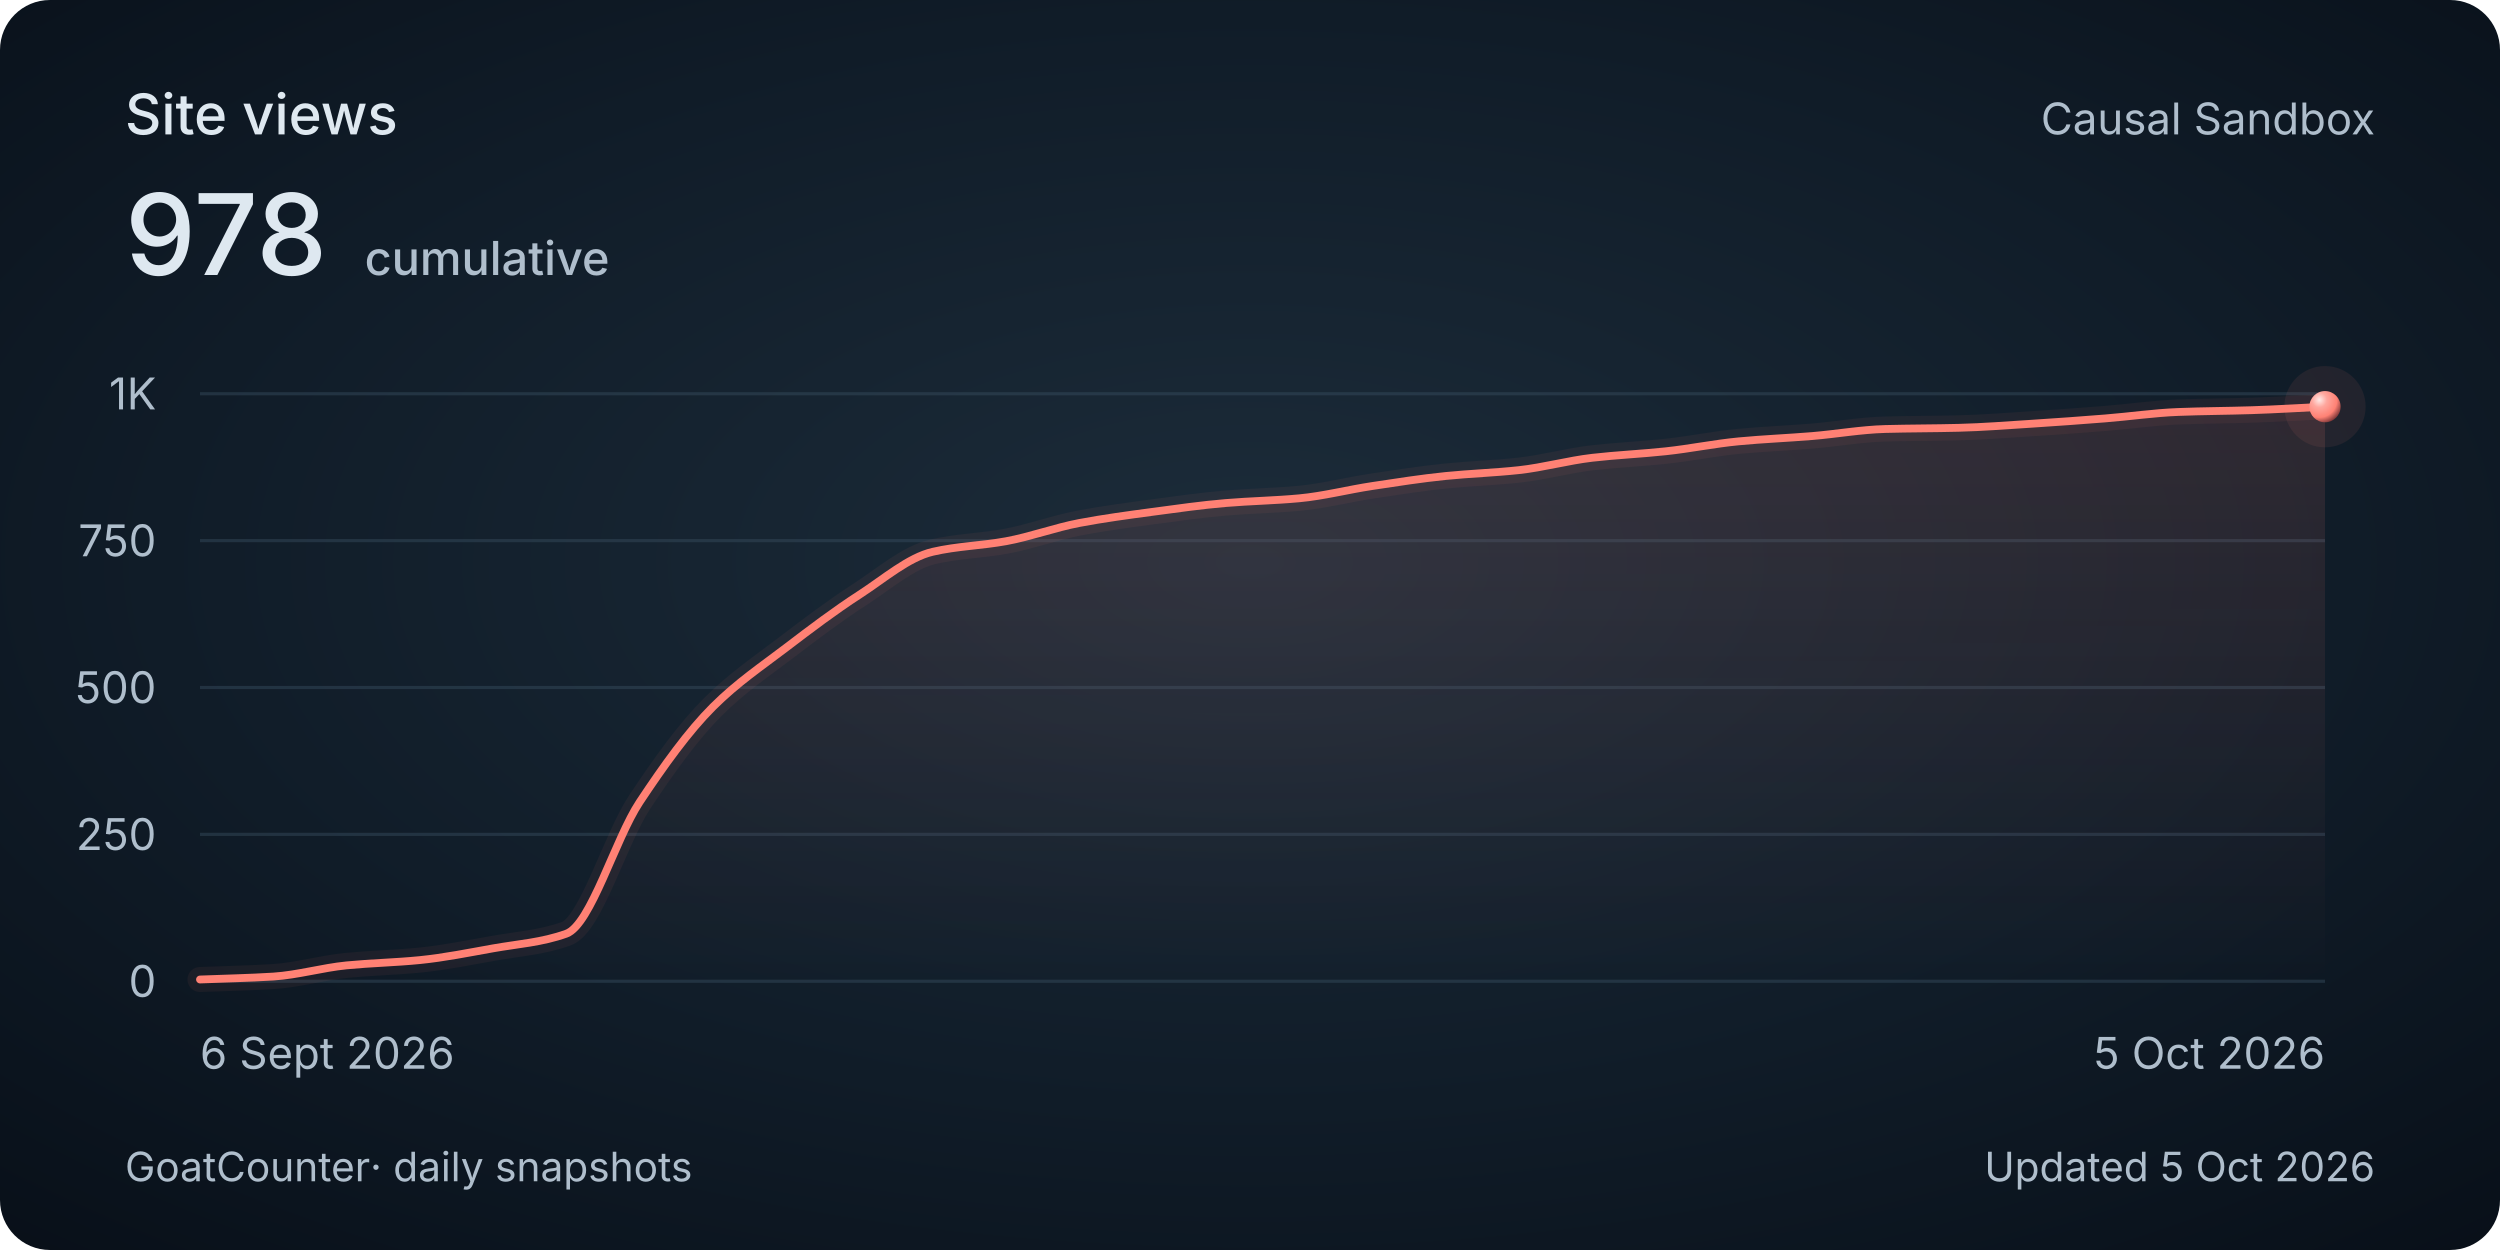
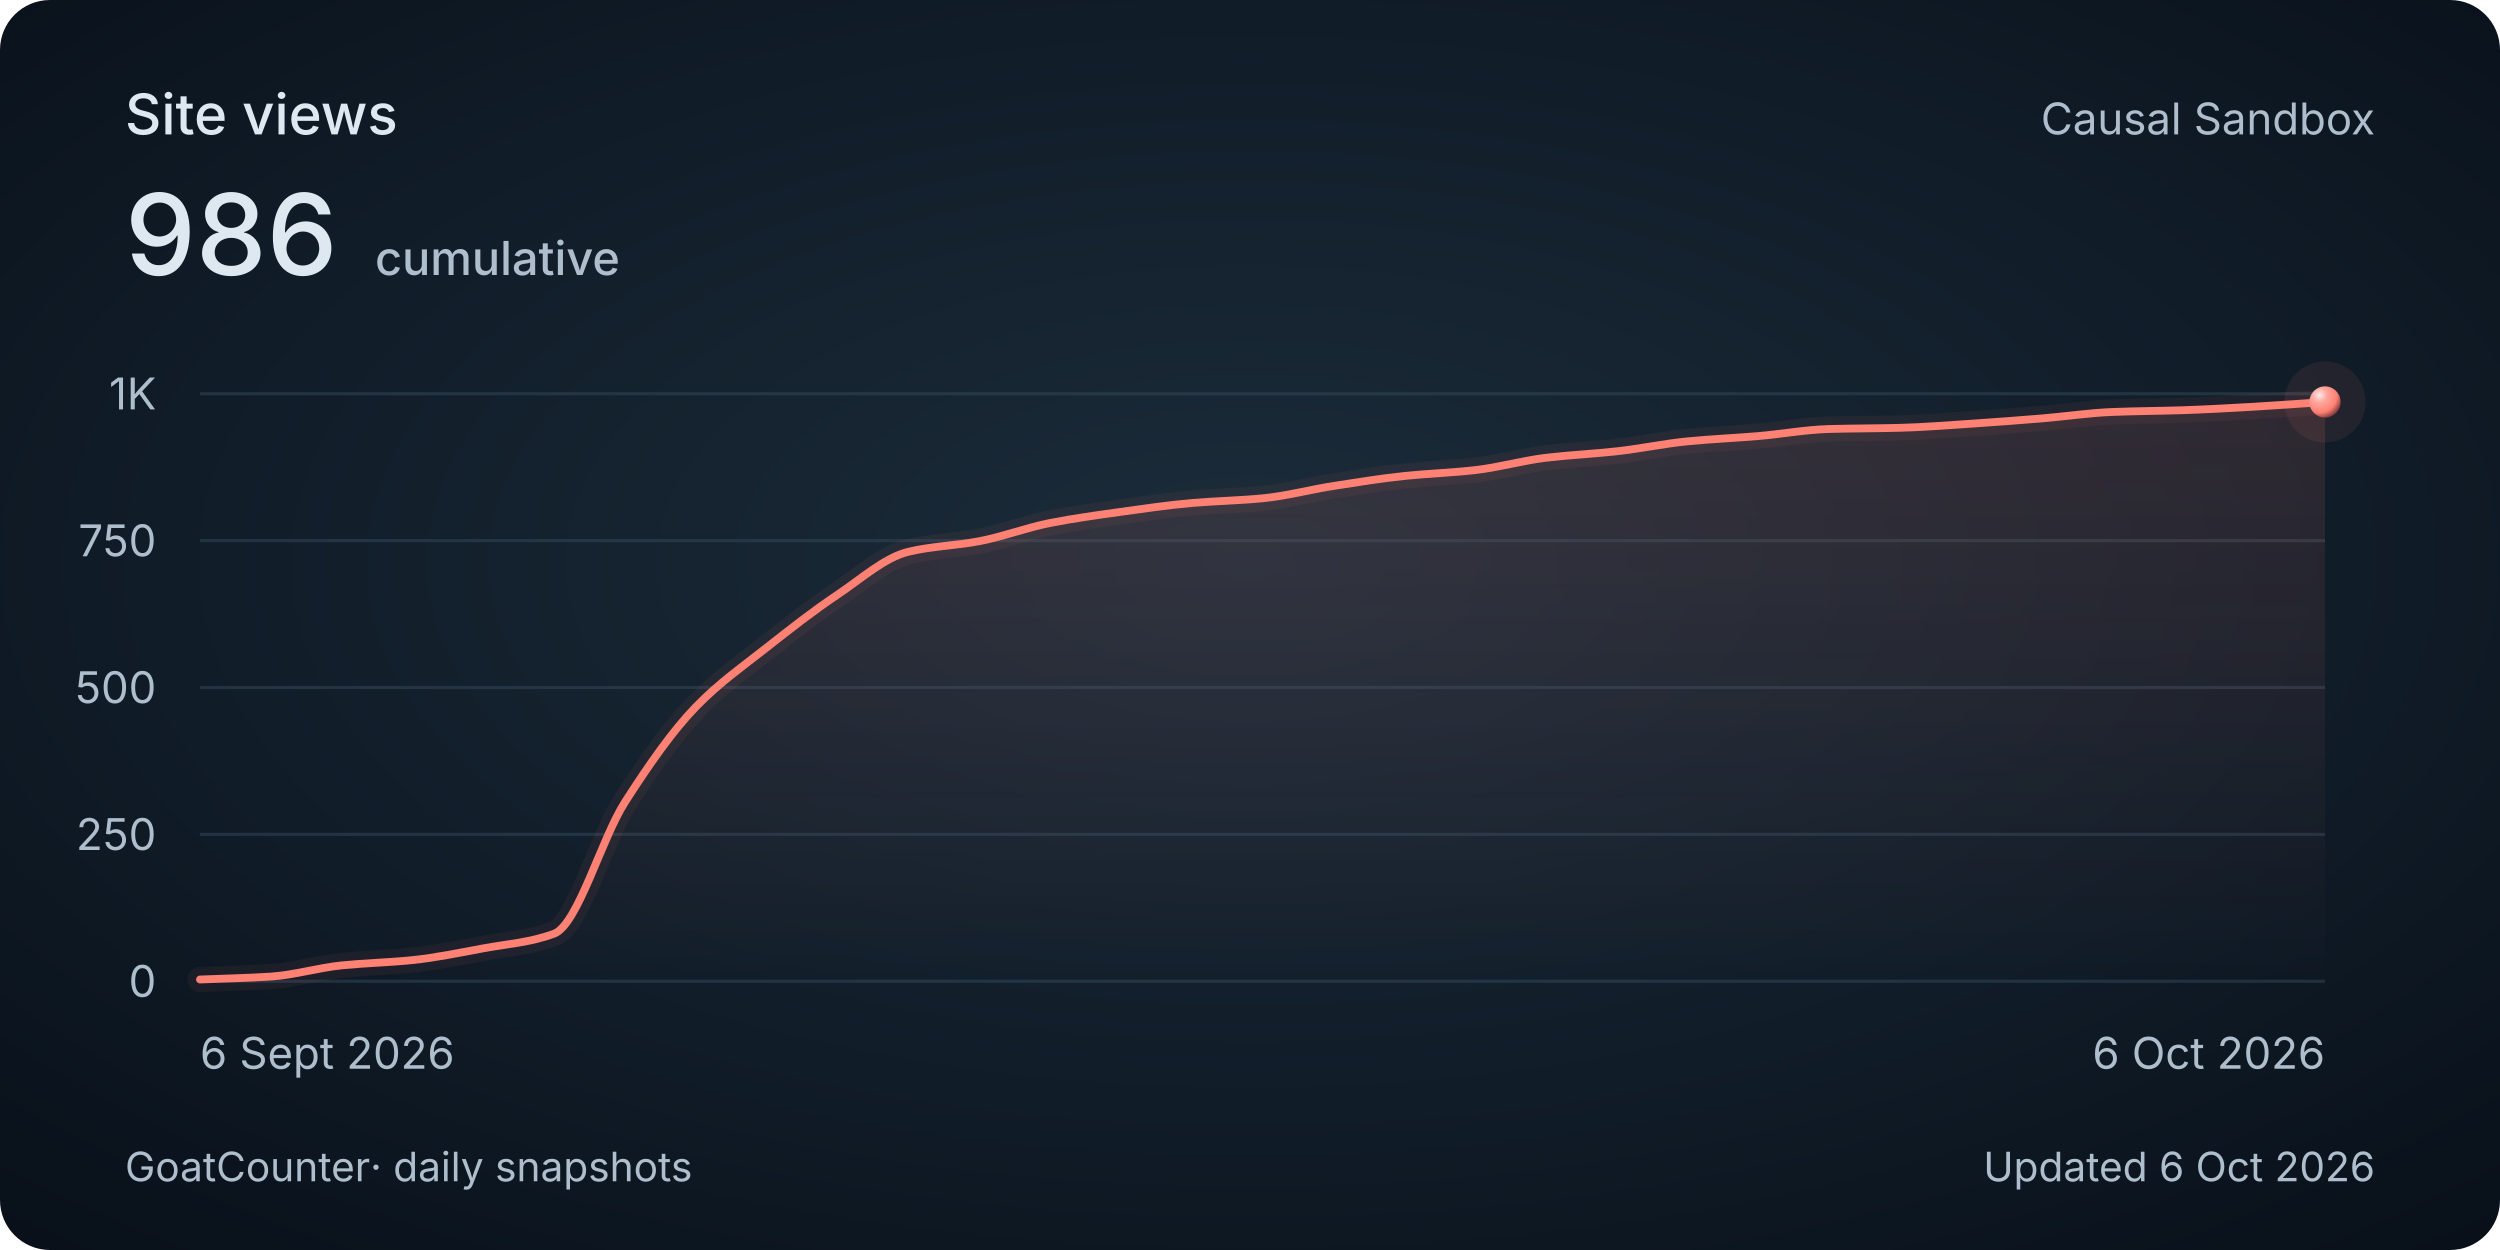
<svg xmlns="http://www.w3.org/2000/svg" width="800" height="400" viewBox="0 0 800 400" role="img" aria-labelledby="title description">
  <style>
    @media (max-width: 480px) {
      .secondary { display: none; }
      .heading { font-size: 30px; }
      .total { font-size: 48px; }
      .tick, .cumulative { font-size: 26px; }
      .date, .footer { font-size: 24px; }
    }
  </style>
  <defs>
    <radialGradient id="background" cx="50%" cy="45%" r="75%">
      <stop stop-color="#1c2c3a" />
      <stop offset=".58" stop-color="#101c28" />
      <stop offset="1" stop-color="#080f18" />
    </radialGradient>
    <linearGradient id="area" x1="0" y1="0" x2="0" y2="1">
      <stop stop-color="#ff8174" stop-opacity=".13" />
      <stop offset="1" stop-color="#ff8174" stop-opacity="0" />
    </linearGradient>
    <radialGradient id="pearl" cx="32%" cy="28%" r="80%">
      <stop stop-color="#ffeae7" />
      <stop offset=".3" stop-color="#ffa79e" />
      <stop offset=".7" stop-color="#ff8174" />
      <stop offset="1" stop-color="#702f32" />
    </radialGradient>
  </defs>
  <rect width="800" height="400" rx="16" fill="url(#background)" />
  <g font-family="Avenir Next, Avenir, -apple-system, BlinkMacSystemFont, Segoe UI, sans-serif" fill="#dee8f0">
    <text class="heading" x="40" y="43" font-size="18" font-weight="500">Site views</text>
-     <text class="total" x="40" y="88" font-size="36" font-weight="500">978<tspan class="cumulative" dx="12" font-size="15" fill="#afbecc">cumulative</tspan>
+     <text class="total" x="40" y="88" font-size="36" font-weight="500">986<tspan class="cumulative" dx="12" font-size="15" fill="#afbecc">cumulative</tspan>
    </text>
    <text class="secondary" x="760" y="43" text-anchor="end" font-size="14" fill="#afbecc">Causal Sandbox</text>
    <path d="M 64 314 H 744" stroke="#394e60" stroke-opacity=".45" />
    <text class="tick" x="50" y="319" text-anchor="end" font-size="14" fill="#afbecc">0</text>
    <path d="M 64 267 H 744" stroke="#394e60" stroke-opacity=".45" />
    <text class="tick" x="50" y="272" text-anchor="end" font-size="14" fill="#afbecc">250</text>
    <path d="M 64 220 H 744" stroke="#394e60" stroke-opacity=".45" />
    <text class="tick" x="50" y="225" text-anchor="end" font-size="14" fill="#afbecc">500</text>
    <path d="M 64 173 H 744" stroke="#394e60" stroke-opacity=".45" />
    <text class="tick" x="50" y="178" text-anchor="end" font-size="14" fill="#afbecc">750</text>
    <path d="M 64 126 H 744" stroke="#394e60" stroke-opacity=".45" />
    <text class="tick" x="50" y="131" text-anchor="end" font-size="14" fill="#afbecc">1K</text>
-     <path d="M 64.00 313.44 C 71.82 313.12, 79.63 312.99, 87.45 312.50 C 95.26 312.00, 103.08 309.69, 110.90 308.92 C 118.71 308.16, 126.53 308.01, 134.34 307.23 C 142.16 306.45, 149.98 304.86, 157.79 303.47 C 165.61 302.08, 173.43 301.59, 181.24 298.77 C 189.06 295.95, 196.87 268.44, 204.69 256.66 C 212.51 244.88, 220.32 234.00, 228.14 226.20 C 235.95 218.41, 243.77 213.18, 251.59 207.22 C 259.40 201.25, 267.22 195.35, 275.03 190.30 C 282.85 185.24, 290.67 178.38, 298.48 176.57 C 306.30 174.76, 314.11 174.62, 321.93 173.19 C 329.75 171.76, 337.56 168.84, 345.38 167.36 C 353.20 165.88, 361.01 164.84, 368.83 163.79 C 376.64 162.74, 384.46 161.62, 392.28 160.97 C 400.09 160.31, 407.91 160.19, 415.72 159.46 C 423.54 158.74, 431.36 156.69, 439.17 155.52 C 446.99 154.34, 454.80 153.11, 462.62 152.32 C 470.44 151.53, 478.25 151.29, 486.07 150.44 C 493.89 149.59, 501.70 147.40, 509.52 146.49 C 517.33 145.59, 525.15 145.26, 532.97 144.42 C 540.78 143.59, 548.60 141.97, 556.41 141.23 C 564.23 140.49, 572.05 140.18, 579.86 139.54 C 587.68 138.89, 595.49 137.49, 603.31 137.28 C 611.13 137.07, 618.94 137.10, 626.76 136.90 C 634.57 136.71, 642.39 136.08, 650.21 135.59 C 658.02 135.09, 665.84 134.52, 673.66 133.90 C 681.47 133.28, 689.29 132.12, 697.10 131.83 C 704.92 131.53, 712.74 131.51, 720.55 131.26 C 728.37 131.01, 736.18 130.51, 744.00 130.14 L 744 314 L 64 314 Z" fill="url(#area)" />
-     <path d="M 64.00 313.44 C 71.82 313.12, 79.63 312.99, 87.45 312.50 C 95.26 312.00, 103.08 309.69, 110.90 308.92 C 118.71 308.16, 126.53 308.01, 134.34 307.23 C 142.16 306.45, 149.98 304.86, 157.79 303.47 C 165.61 302.08, 173.43 301.59, 181.24 298.77 C 189.06 295.95, 196.87 268.44, 204.69 256.66 C 212.51 244.88, 220.32 234.00, 228.14 226.20 C 235.95 218.41, 243.77 213.18, 251.59 207.22 C 259.40 201.25, 267.22 195.35, 275.03 190.30 C 282.85 185.24, 290.67 178.38, 298.48 176.57 C 306.30 174.76, 314.11 174.62, 321.93 173.19 C 329.75 171.76, 337.56 168.84, 345.38 167.36 C 353.20 165.88, 361.01 164.84, 368.83 163.79 C 376.64 162.74, 384.46 161.62, 392.28 160.97 C 400.09 160.31, 407.91 160.19, 415.72 159.46 C 423.54 158.74, 431.36 156.69, 439.17 155.52 C 446.99 154.34, 454.80 153.11, 462.62 152.32 C 470.44 151.53, 478.25 151.29, 486.07 150.44 C 493.89 149.59, 501.70 147.40, 509.52 146.49 C 517.33 145.59, 525.15 145.26, 532.97 144.42 C 540.78 143.59, 548.60 141.97, 556.41 141.23 C 564.23 140.49, 572.05 140.18, 579.86 139.54 C 587.68 138.89, 595.49 137.49, 603.31 137.28 C 611.13 137.07, 618.94 137.10, 626.76 136.90 C 634.57 136.71, 642.39 136.08, 650.21 135.59 C 658.02 135.09, 665.84 134.52, 673.66 133.90 C 681.47 133.28, 689.29 132.12, 697.10 131.83 C 704.92 131.53, 712.74 131.51, 720.55 131.26 C 728.37 131.01, 736.18 130.51, 744.00 130.14" fill="none" stroke="#ff8174" stroke-width="8" stroke-opacity=".06" stroke-linecap="round" />
-     <path d="M 64.00 313.44 C 71.82 313.12, 79.63 312.99, 87.45 312.50 C 95.26 312.00, 103.08 309.69, 110.90 308.92 C 118.71 308.16, 126.53 308.01, 134.34 307.23 C 142.16 306.45, 149.98 304.86, 157.79 303.47 C 165.61 302.08, 173.43 301.59, 181.24 298.77 C 189.06 295.95, 196.87 268.44, 204.69 256.66 C 212.51 244.88, 220.32 234.00, 228.14 226.20 C 235.95 218.41, 243.77 213.18, 251.59 207.22 C 259.40 201.25, 267.22 195.35, 275.03 190.30 C 282.85 185.24, 290.67 178.38, 298.48 176.57 C 306.30 174.76, 314.11 174.62, 321.93 173.19 C 329.75 171.76, 337.56 168.84, 345.38 167.36 C 353.20 165.88, 361.01 164.84, 368.83 163.79 C 376.64 162.74, 384.46 161.62, 392.28 160.97 C 400.09 160.31, 407.91 160.19, 415.72 159.46 C 423.54 158.74, 431.36 156.69, 439.17 155.52 C 446.99 154.34, 454.80 153.11, 462.62 152.32 C 470.44 151.53, 478.25 151.29, 486.07 150.44 C 493.89 149.59, 501.70 147.40, 509.52 146.49 C 517.33 145.59, 525.15 145.26, 532.97 144.42 C 540.78 143.59, 548.60 141.97, 556.41 141.23 C 564.23 140.49, 572.05 140.18, 579.86 139.54 C 587.68 138.89, 595.49 137.49, 603.31 137.28 C 611.13 137.07, 618.94 137.10, 626.76 136.90 C 634.57 136.71, 642.39 136.08, 650.21 135.59 C 658.02 135.09, 665.84 134.52, 673.66 133.90 C 681.47 133.28, 689.29 132.12, 697.10 131.83 C 704.92 131.53, 712.74 131.51, 720.55 131.26 C 728.37 131.01, 736.18 130.51, 744.00 130.14" fill="none" stroke="#ff8174" stroke-width="2.5" stroke-linecap="round" />
-     <circle cx="744.00" cy="130.14" r="13" fill="#ff8174" fill-opacity=".08" />
-     <circle cx="744.00" cy="130.14" r="5" fill="url(#pearl)" />
+     <path d="M 64.00 313.44 C 71.56 313.12, 79.11 312.99, 86.67 312.50 C 94.22 312.00, 101.78 309.69, 109.33 308.92 C 116.89 308.16, 124.44 308.01, 132.00 307.23 C 139.56 306.45, 147.11 304.86, 154.67 303.47 C 162.22 302.08, 169.78 301.59, 177.33 298.77 C 184.89 295.95, 192.44 268.44, 200.00 256.66 C 207.56 244.88, 215.11 234.00, 222.67 226.20 C 230.22 218.41, 237.78 213.18, 245.33 207.22 C 252.89 201.25, 260.44 195.35, 268.00 190.30 C 275.56 185.24, 283.11 178.38, 290.67 176.57 C 298.22 174.76, 305.78 174.62, 313.33 173.19 C 320.89 171.76, 328.44 168.84, 336.00 167.36 C 343.56 165.88, 351.11 164.84, 358.67 163.79 C 366.22 162.74, 373.78 161.62, 381.33 160.97 C 388.89 160.31, 396.44 160.19, 404.00 159.46 C 411.56 158.74, 419.11 156.69, 426.67 155.52 C 434.22 154.34, 441.78 153.11, 449.33 152.32 C 456.89 151.53, 464.44 151.29, 472.00 150.44 C 479.56 149.59, 487.11 147.40, 494.67 146.49 C 502.22 145.59, 509.78 145.26, 517.33 144.42 C 524.89 143.59, 532.44 141.97, 540.00 141.23 C 547.56 140.49, 555.11 140.18, 562.67 139.54 C 570.22 138.89, 577.78 137.49, 585.33 137.28 C 592.89 137.07, 600.44 137.10, 608.00 136.90 C 615.56 136.71, 623.11 136.08, 630.67 135.59 C 638.22 135.09, 645.78 134.52, 653.33 133.90 C 660.89 133.28, 668.44 132.12, 676.00 131.83 C 683.56 131.53, 691.11 131.51, 698.67 131.26 C 706.22 131.01, 713.78 130.57, 721.33 130.14 C 728.89 129.71, 736.44 129.13, 744.00 128.63 L 744 314 L 64 314 Z" fill="url(#area)" />
+     <path d="M 64.00 313.44 C 71.56 313.12, 79.11 312.99, 86.67 312.50 C 94.22 312.00, 101.78 309.69, 109.33 308.92 C 116.89 308.16, 124.44 308.01, 132.00 307.23 C 139.56 306.45, 147.11 304.86, 154.67 303.47 C 162.22 302.08, 169.78 301.59, 177.33 298.77 C 184.89 295.95, 192.44 268.44, 200.00 256.66 C 207.56 244.88, 215.11 234.00, 222.67 226.20 C 230.22 218.41, 237.78 213.18, 245.33 207.22 C 252.89 201.25, 260.44 195.35, 268.00 190.30 C 275.56 185.24, 283.11 178.38, 290.67 176.57 C 298.22 174.76, 305.78 174.62, 313.33 173.19 C 320.89 171.76, 328.44 168.84, 336.00 167.36 C 343.56 165.88, 351.11 164.84, 358.67 163.79 C 366.22 162.74, 373.78 161.62, 381.33 160.97 C 388.89 160.31, 396.44 160.19, 404.00 159.46 C 411.56 158.74, 419.11 156.69, 426.67 155.52 C 434.22 154.34, 441.78 153.11, 449.33 152.32 C 456.89 151.53, 464.44 151.29, 472.00 150.44 C 479.56 149.59, 487.11 147.40, 494.67 146.49 C 502.22 145.59, 509.78 145.26, 517.33 144.42 C 524.89 143.59, 532.44 141.97, 540.00 141.23 C 547.56 140.49, 555.11 140.18, 562.67 139.54 C 570.22 138.89, 577.78 137.49, 585.33 137.28 C 592.89 137.07, 600.44 137.10, 608.00 136.90 C 615.56 136.71, 623.11 136.08, 630.67 135.59 C 638.22 135.09, 645.78 134.52, 653.33 133.90 C 660.89 133.28, 668.44 132.12, 676.00 131.83 C 683.56 131.53, 691.11 131.51, 698.67 131.26 C 706.22 131.01, 713.78 130.57, 721.33 130.14 C 728.89 129.71, 736.44 129.13, 744.00 128.63" fill="none" stroke="#ff8174" stroke-width="8" stroke-opacity=".06" stroke-linecap="round" />
+     <path d="M 64.00 313.44 C 71.56 313.12, 79.11 312.99, 86.67 312.50 C 94.22 312.00, 101.78 309.69, 109.33 308.92 C 116.89 308.16, 124.44 308.01, 132.00 307.23 C 139.56 306.45, 147.11 304.86, 154.67 303.47 C 162.22 302.08, 169.78 301.59, 177.33 298.77 C 184.89 295.95, 192.44 268.44, 200.00 256.66 C 207.56 244.88, 215.11 234.00, 222.67 226.20 C 230.22 218.41, 237.78 213.18, 245.33 207.22 C 252.89 201.25, 260.44 195.35, 268.00 190.30 C 275.56 185.24, 283.11 178.38, 290.67 176.57 C 298.22 174.76, 305.78 174.62, 313.33 173.19 C 320.89 171.76, 328.44 168.84, 336.00 167.36 C 343.56 165.88, 351.11 164.84, 358.67 163.79 C 366.22 162.74, 373.78 161.62, 381.33 160.97 C 388.89 160.31, 396.44 160.19, 404.00 159.46 C 411.56 158.74, 419.11 156.69, 426.67 155.52 C 434.22 154.34, 441.78 153.11, 449.33 152.32 C 456.89 151.53, 464.44 151.29, 472.00 150.44 C 479.56 149.59, 487.11 147.40, 494.67 146.49 C 502.22 145.59, 509.78 145.26, 517.33 144.42 C 524.89 143.59, 532.44 141.97, 540.00 141.23 C 547.56 140.49, 555.11 140.18, 562.67 139.54 C 570.22 138.89, 577.78 137.49, 585.33 137.28 C 592.89 137.07, 600.44 137.10, 608.00 136.90 C 615.56 136.71, 623.11 136.08, 630.67 135.59 C 638.22 135.09, 645.78 134.52, 653.33 133.90 C 660.89 133.28, 668.44 132.12, 676.00 131.83 C 683.56 131.53, 691.11 131.51, 698.67 131.26 C 706.22 131.01, 713.78 130.57, 721.33 130.14 C 728.89 129.71, 736.44 129.13, 744.00 128.63" fill="none" stroke="#ff8174" stroke-width="2.5" stroke-linecap="round" />
+     <circle cx="744.00" cy="128.63" r="13" fill="#ff8174" fill-opacity=".08" />
+     <circle cx="744.00" cy="128.63" r="5" fill="url(#pearl)" />
    <text class="date" x="64" y="342" font-size="14" fill="#afbecc">6 Sept 2026</text>
-     <text class="date" x="744" y="342" text-anchor="end" font-size="14" fill="#afbecc">5 Oct 2026</text>
+     <text class="date" x="744" y="342" text-anchor="end" font-size="14" fill="#afbecc">6 Oct 2026</text>
    <text class="footer" x="40" y="378" font-size="13" fill="#afbecc">GoatCounter<tspan class="secondary"> · daily snapshots</tspan>
    </text>
-     <text class="footer" x="760" y="378" text-anchor="end" font-size="13" fill="#afbecc">Updated 5 Oct 2026</text>
+     <text class="footer" x="760" y="378" text-anchor="end" font-size="13" fill="#afbecc">Updated 6 Oct 2026</text>
  </g>
</svg>
